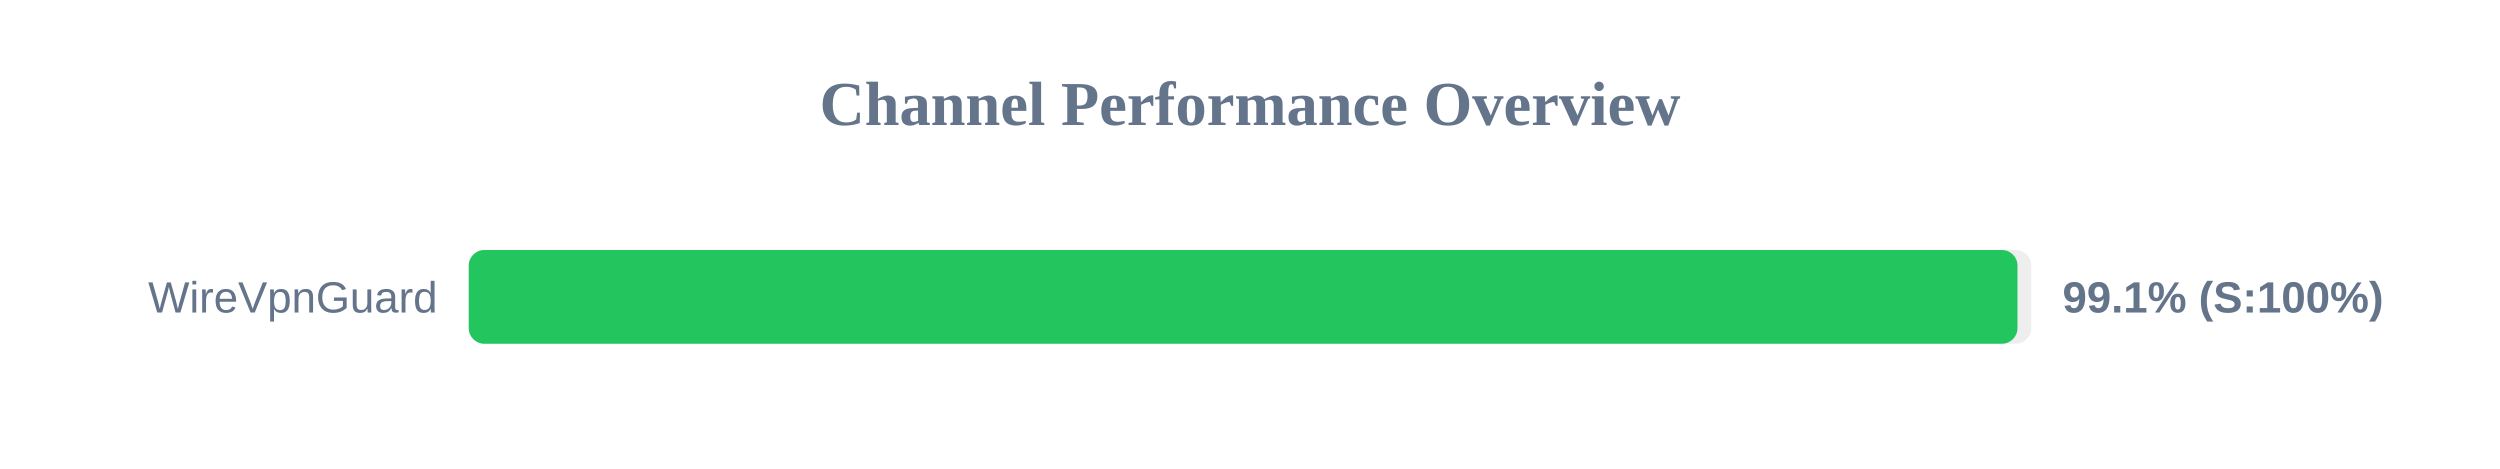
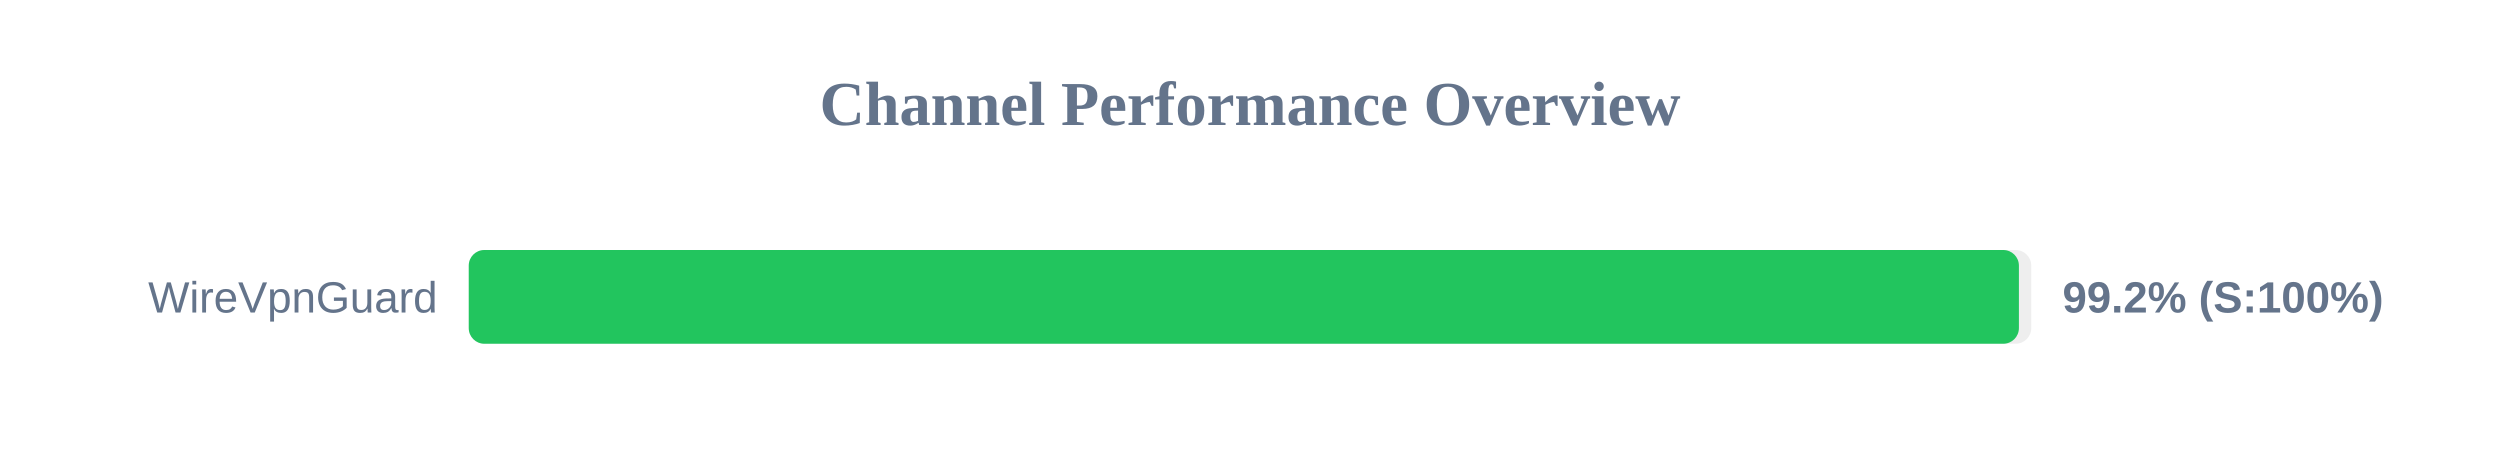
<svg xmlns="http://www.w3.org/2000/svg" width="800" height="150" version="1.1">
  <style>
        .row { font: 14px Arial; fill: #64748b; }
        .score { font: bold 14px Arial; fill: #64748b; }
    </style>
  <text x="400" y="40" text-anchor="middle" font-size="20px" font-weight="bold" fill="#64748b">Channel Performance Overview</text>
  <rect x="150" y="80" width="500" height="30" fill="#eee" rx="5" />
-   <rect x="150" y="80" width="495.6" height="30" fill="#22c55e" rx="5" />
+   <rect x="150" y="80" width="496.05" height="30" fill="#22c55e" rx="5" />
  <text x="140" y="100" text-anchor="end" class="row">WireVpnGuard</text>
-   <text x="660" y="100" text-anchor="start" class="score">99.1% (S:100%)</text>
+   <text x="660" y="100" text-anchor="start" class="score">99.2% (S:100%)</text>
</svg>
